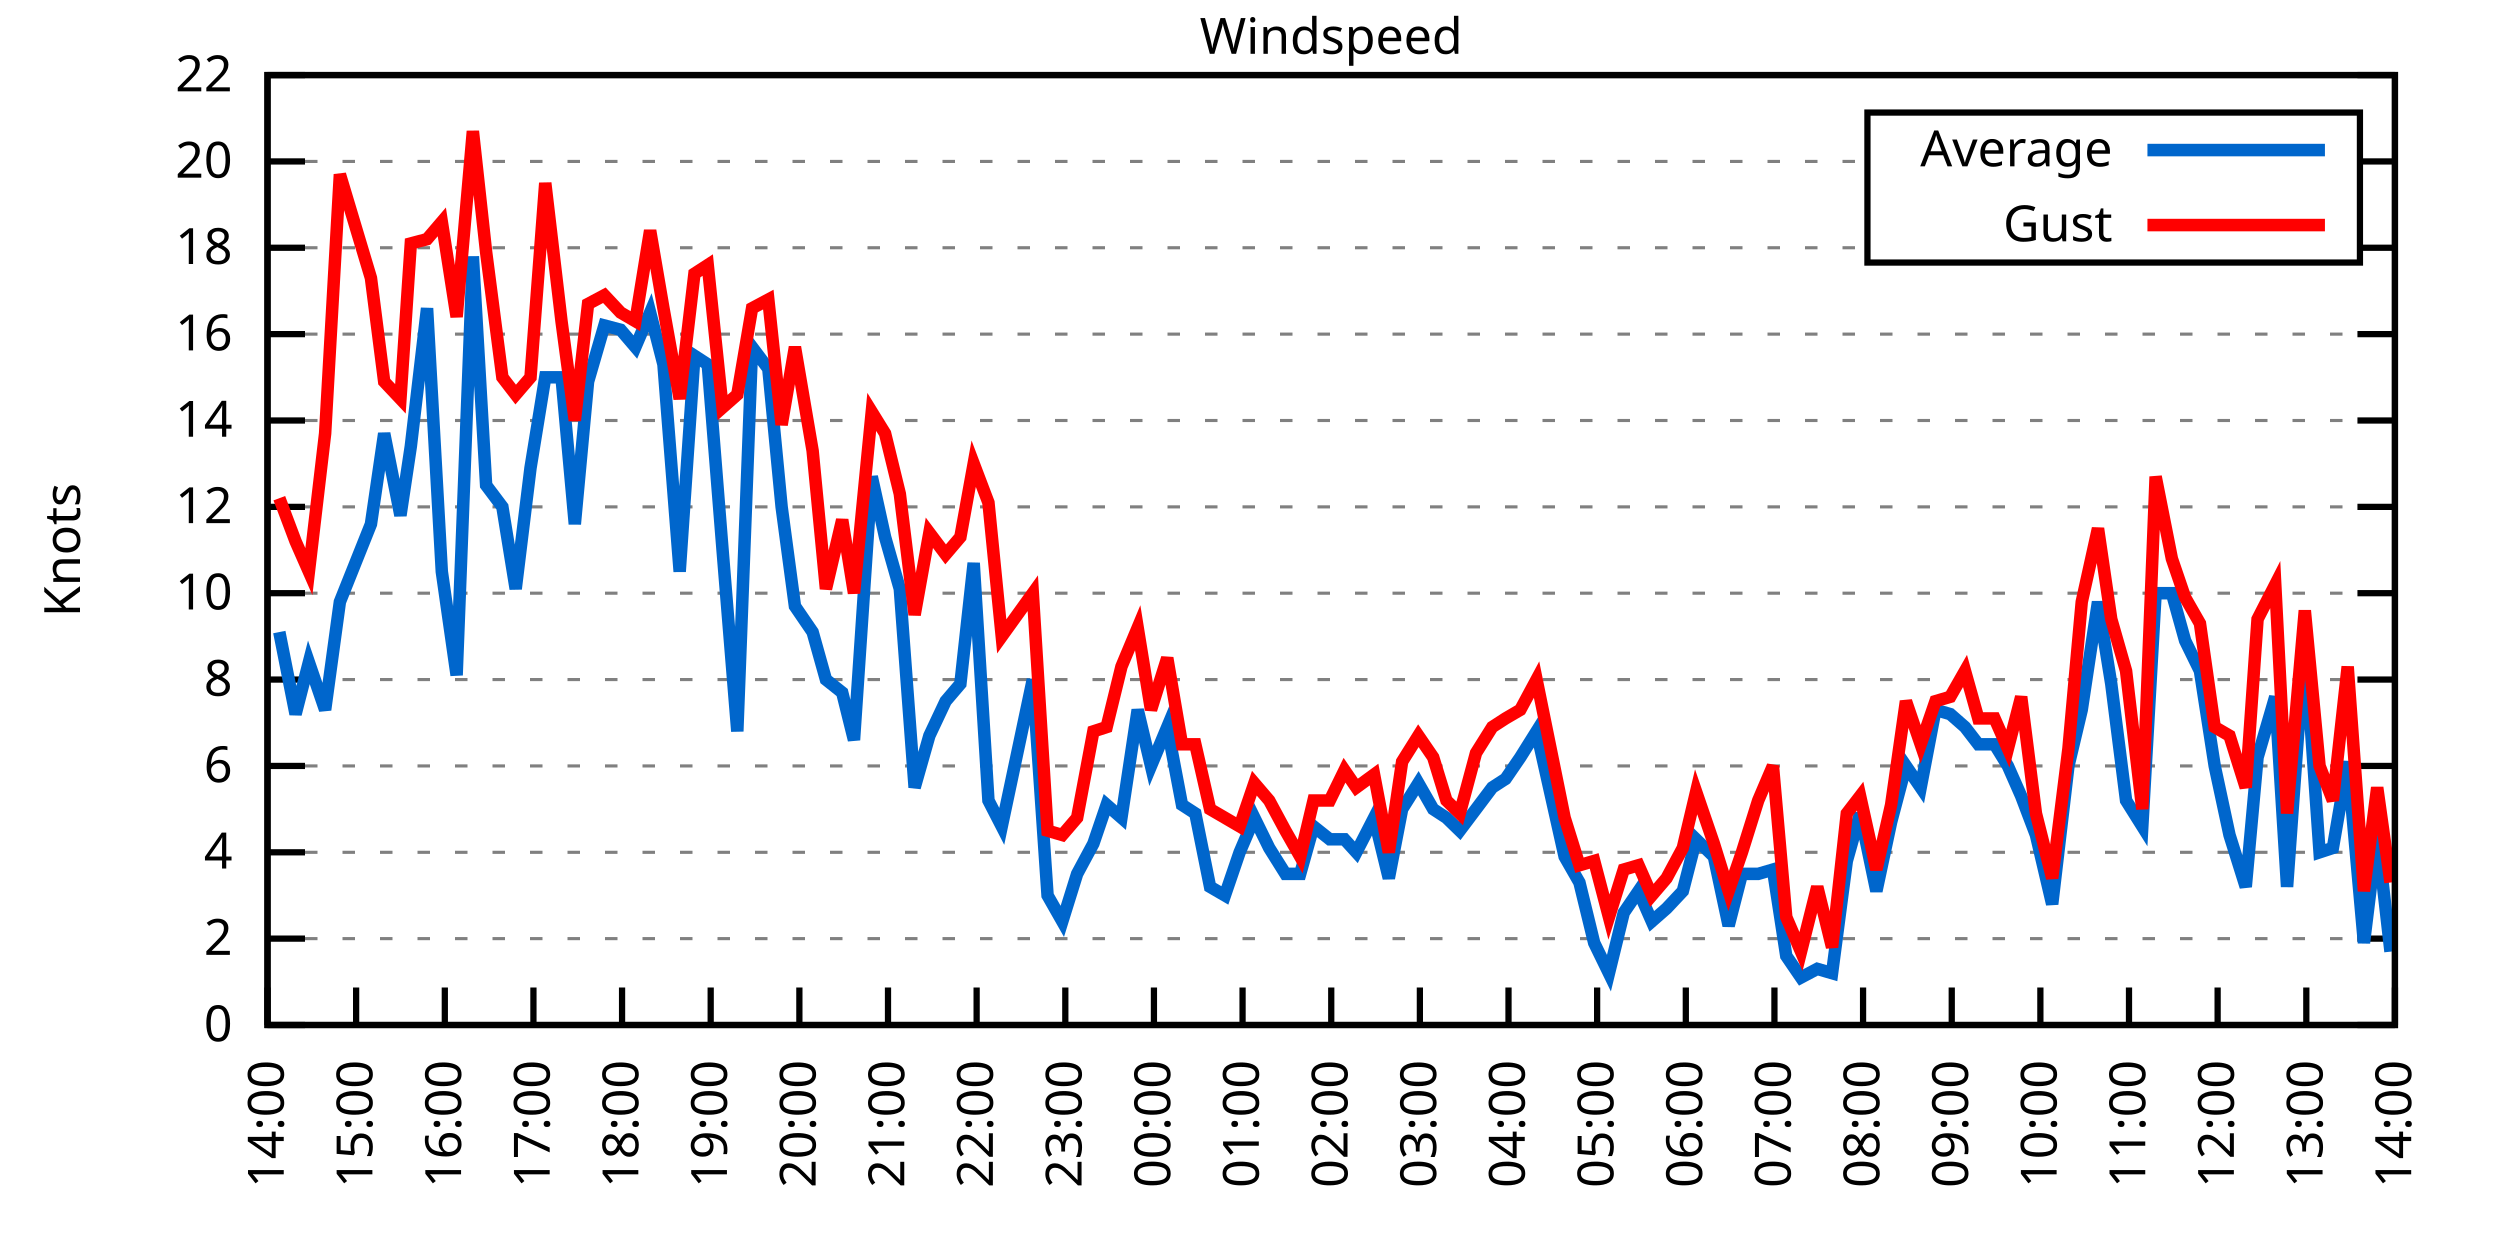
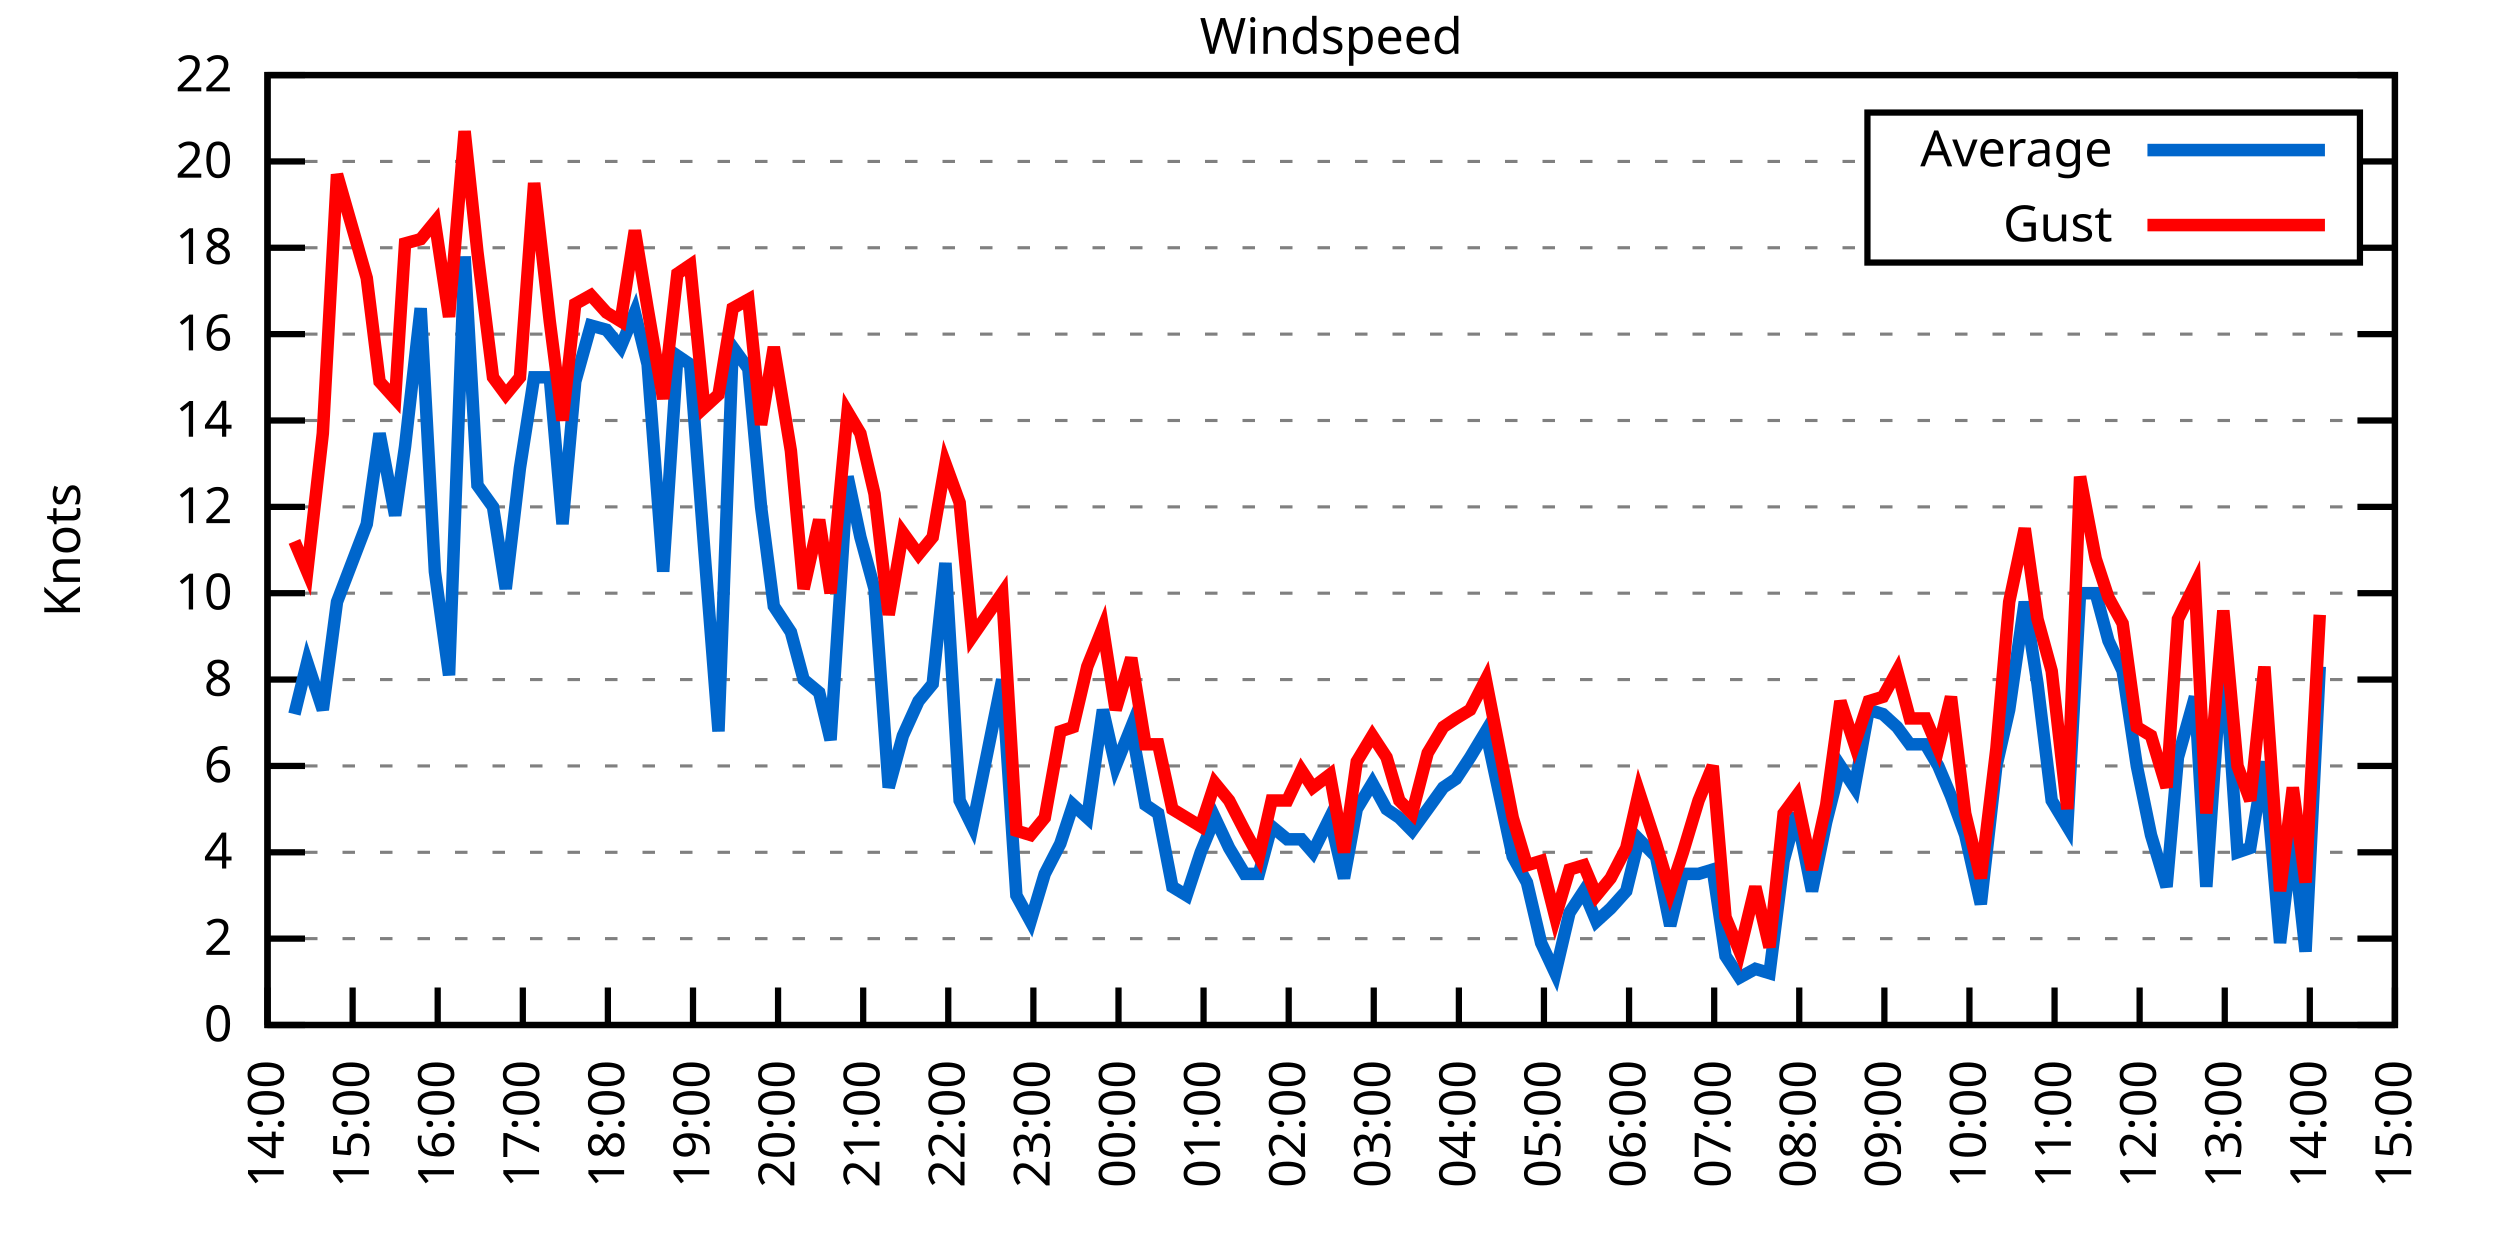
<svg xmlns="http://www.w3.org/2000/svg" xmlns:xlink="http://www.w3.org/1999/xlink" width="400" height="200" viewBox="0 0 400 200">
  <g id="gnuplot_canvas">
    <rect x="0" y="0" width="400" height="200" fill="none" />
    <defs>
      <circle id="gpDot" r="0.5" stroke-width="0.5" stroke="currentColor" />
      <path id="gpPt0" stroke-width="0.333" stroke="currentColor" d="M-1,0 h2 M0,-1 v2" />
      <path id="gpPt1" stroke-width="0.333" stroke="currentColor" d="M-1,-1 L1,1 M1,-1 L-1,1" />
      <path id="gpPt2" stroke-width="0.333" stroke="currentColor" d="M-1,0 L1,0 M0,-1 L0,1 M-1,-1 L1,1 M-1,1 L1,-1" />
      <rect id="gpPt3" stroke-width="0.333" stroke="currentColor" x="-1" y="-1" width="2" height="2" />
      <rect id="gpPt4" stroke-width="0.333" stroke="currentColor" fill="currentColor" x="-1" y="-1" width="2" height="2" />
      <circle id="gpPt5" stroke-width="0.333" stroke="currentColor" cx="0" cy="0" r="1" />
      <use xlink:href="#gpPt5" id="gpPt6" fill="currentColor" stroke="none" />
      <path id="gpPt7" stroke-width="0.333" stroke="currentColor" d="M0,-1.33 L-1.33,0.67 L1.33,0.67 z" />
      <use xlink:href="#gpPt7" id="gpPt8" fill="currentColor" stroke="none" />
      <use xlink:href="#gpPt7" id="gpPt9" stroke="currentColor" transform="rotate(180)" />
      <use xlink:href="#gpPt9" id="gpPt10" fill="currentColor" stroke="none" />
      <use xlink:href="#gpPt3" id="gpPt11" stroke="currentColor" transform="rotate(45)" />
      <use xlink:href="#gpPt11" id="gpPt12" fill="currentColor" stroke="none" />
      <path id="gpPt13" stroke-width="0.333" stroke="currentColor" d="M0,1.330 L1.265,0.411 L0.782,-1.067 L-0.782,-1.076 L-1.265,0.411 z" />
      <use xlink:href="#gpPt13" id="gpPt14" fill="currentColor" stroke="none" />
      <filter id="textbox" filterUnits="objectBoundingBox" x="0" y="0" height="1" width="1">
        <feFlood flood-color="white" flood-opacity="1" result="bgnd" />
        <feComposite in="SourceGraphic" in2="bgnd" operator="atop" />
      </filter>
      <filter id="greybox" filterUnits="objectBoundingBox" x="0" y="0" height="1" width="1">
        <feFlood flood-color="lightgrey" flood-opacity="1" result="grey" />
        <feComposite in="SourceGraphic" in2="grey" operator="atop" />
      </filter>
    </defs>
    <g fill="none" color="white" stroke="currentColor" stroke-width="1.00" stroke-linecap="butt" stroke-linejoin="miter">
</g>
    <g fill="none" color="black" stroke="currentColor" stroke-width="1.00" stroke-linecap="butt" stroke-linejoin="miter">
      <g stroke="none" shape-rendering="crispEdges">
        <polygon fill="rgb(255, 255, 255)" points="42.80,164.00 383.18,164.00 383.18,12.02 42.80,12.02 " />
      </g>
    </g>
    <g fill="none" color="black" stroke="currentColor" stroke-width="1.00" stroke-linecap="butt" stroke-linejoin="miter">
</g>
    <g fill="none" color="black" stroke="black" stroke-width="0.50" stroke-linecap="butt" stroke-linejoin="miter">
</g>
    <g fill="none" color="gray" stroke="currentColor" stroke-width="0.50" stroke-linecap="butt" stroke-linejoin="miter">
      <path stroke="gray" stroke-dasharray="2,4" class="gridline" d="M42.80,164.00 L383.19,164.00  " />
    </g>
    <g fill="none" color="gray" stroke="gray" stroke-width="1.00" stroke-linecap="butt" stroke-linejoin="miter">
</g>
    <g fill="none" color="black" stroke="currentColor" stroke-width="1.00" stroke-linecap="butt" stroke-linejoin="miter">
      <path stroke="black" d="M42.80,164.00 L48.80,164.00 M383.19,164.00 L377.19,164.00  " />
      <g transform="translate(37.20,166.60)" stroke="none" fill="black" font-family="Sans" font-size="8.00" text-anchor="end">
        <text>
          <tspan font-family="Sans"> 0</tspan>
        </text>
      </g>
    </g>
    <g fill="none" color="black" stroke="currentColor" stroke-width="1.00" stroke-linecap="butt" stroke-linejoin="miter">
</g>
    <g fill="none" color="black" stroke="black" stroke-width="0.50" stroke-linecap="butt" stroke-linejoin="miter">
</g>
    <g fill="none" color="gray" stroke="currentColor" stroke-width="0.50" stroke-linecap="butt" stroke-linejoin="miter">
      <path stroke="gray" stroke-dasharray="2,4" class="gridline" d="M42.80,150.18 L383.19,150.18  " />
    </g>
    <g fill="none" color="gray" stroke="gray" stroke-width="1.00" stroke-linecap="butt" stroke-linejoin="miter">
</g>
    <g fill="none" color="black" stroke="currentColor" stroke-width="1.00" stroke-linecap="butt" stroke-linejoin="miter">
      <path stroke="black" d="M42.80,150.18 L48.80,150.18 M383.19,150.18 L377.19,150.18  " />
      <g transform="translate(37.20,152.78)" stroke="none" fill="black" font-family="Sans" font-size="8.00" text-anchor="end">
        <text>
          <tspan font-family="Sans"> 2</tspan>
        </text>
      </g>
    </g>
    <g fill="none" color="black" stroke="currentColor" stroke-width="1.00" stroke-linecap="butt" stroke-linejoin="miter">
</g>
    <g fill="none" color="black" stroke="black" stroke-width="0.50" stroke-linecap="butt" stroke-linejoin="miter">
</g>
    <g fill="none" color="gray" stroke="currentColor" stroke-width="0.50" stroke-linecap="butt" stroke-linejoin="miter">
      <path stroke="gray" stroke-dasharray="2,4" class="gridline" d="M42.80,136.37 L383.19,136.37  " />
    </g>
    <g fill="none" color="gray" stroke="gray" stroke-width="1.00" stroke-linecap="butt" stroke-linejoin="miter">
</g>
    <g fill="none" color="black" stroke="currentColor" stroke-width="1.00" stroke-linecap="butt" stroke-linejoin="miter">
      <path stroke="black" d="M42.80,136.37 L48.80,136.37 M383.19,136.37 L377.19,136.37  " />
      <g transform="translate(37.20,138.97)" stroke="none" fill="black" font-family="Sans" font-size="8.00" text-anchor="end">
        <text>
          <tspan font-family="Sans"> 4</tspan>
        </text>
      </g>
    </g>
    <g fill="none" color="black" stroke="currentColor" stroke-width="1.00" stroke-linecap="butt" stroke-linejoin="miter">
</g>
    <g fill="none" color="black" stroke="black" stroke-width="0.50" stroke-linecap="butt" stroke-linejoin="miter">
</g>
    <g fill="none" color="gray" stroke="currentColor" stroke-width="0.50" stroke-linecap="butt" stroke-linejoin="miter">
      <path stroke="gray" stroke-dasharray="2,4" class="gridline" d="M42.80,122.55 L383.19,122.55  " />
    </g>
    <g fill="none" color="gray" stroke="gray" stroke-width="1.00" stroke-linecap="butt" stroke-linejoin="miter">
</g>
    <g fill="none" color="black" stroke="currentColor" stroke-width="1.00" stroke-linecap="butt" stroke-linejoin="miter">
      <path stroke="black" d="M42.80,122.55 L48.80,122.55 M383.19,122.55 L377.19,122.55  " />
      <g transform="translate(37.20,125.15)" stroke="none" fill="black" font-family="Sans" font-size="8.00" text-anchor="end">
        <text>
          <tspan font-family="Sans"> 6</tspan>
        </text>
      </g>
    </g>
    <g fill="none" color="black" stroke="currentColor" stroke-width="1.00" stroke-linecap="butt" stroke-linejoin="miter">
</g>
    <g fill="none" color="black" stroke="black" stroke-width="0.50" stroke-linecap="butt" stroke-linejoin="miter">
</g>
    <g fill="none" color="gray" stroke="currentColor" stroke-width="0.50" stroke-linecap="butt" stroke-linejoin="miter">
      <path stroke="gray" stroke-dasharray="2,4" class="gridline" d="M42.80,108.73 L383.19,108.73  " />
    </g>
    <g fill="none" color="gray" stroke="gray" stroke-width="1.00" stroke-linecap="butt" stroke-linejoin="miter">
</g>
    <g fill="none" color="black" stroke="currentColor" stroke-width="1.00" stroke-linecap="butt" stroke-linejoin="miter">
      <path stroke="black" d="M42.80,108.73 L48.80,108.73 M383.19,108.73 L377.19,108.73  " />
      <g transform="translate(37.20,111.33)" stroke="none" fill="black" font-family="Sans" font-size="8.00" text-anchor="end">
        <text>
          <tspan font-family="Sans"> 8</tspan>
        </text>
      </g>
    </g>
    <g fill="none" color="black" stroke="currentColor" stroke-width="1.00" stroke-linecap="butt" stroke-linejoin="miter">
</g>
    <g fill="none" color="black" stroke="black" stroke-width="0.50" stroke-linecap="butt" stroke-linejoin="miter">
</g>
    <g fill="none" color="gray" stroke="currentColor" stroke-width="0.50" stroke-linecap="butt" stroke-linejoin="miter">
      <path stroke="gray" stroke-dasharray="2,4" class="gridline" d="M42.80,94.91 L383.19,94.91  " />
    </g>
    <g fill="none" color="gray" stroke="gray" stroke-width="1.00" stroke-linecap="butt" stroke-linejoin="miter">
</g>
    <g fill="none" color="black" stroke="currentColor" stroke-width="1.00" stroke-linecap="butt" stroke-linejoin="miter">
      <path stroke="black" d="M42.80,94.91 L48.80,94.91 M383.19,94.91 L377.19,94.91  " />
      <g transform="translate(37.20,97.51)" stroke="none" fill="black" font-family="Sans" font-size="8.00" text-anchor="end">
        <text>
          <tspan font-family="Sans"> 10</tspan>
        </text>
      </g>
    </g>
    <g fill="none" color="black" stroke="currentColor" stroke-width="1.00" stroke-linecap="butt" stroke-linejoin="miter">
</g>
    <g fill="none" color="black" stroke="black" stroke-width="0.50" stroke-linecap="butt" stroke-linejoin="miter">
</g>
    <g fill="none" color="gray" stroke="currentColor" stroke-width="0.50" stroke-linecap="butt" stroke-linejoin="miter">
      <path stroke="gray" stroke-dasharray="2,4" class="gridline" d="M42.80,81.10 L383.19,81.10  " />
    </g>
    <g fill="none" color="gray" stroke="gray" stroke-width="1.00" stroke-linecap="butt" stroke-linejoin="miter">
</g>
    <g fill="none" color="black" stroke="currentColor" stroke-width="1.00" stroke-linecap="butt" stroke-linejoin="miter">
      <path stroke="black" d="M42.80,81.10 L48.80,81.10 M383.19,81.10 L377.19,81.10  " />
      <g transform="translate(37.20,83.70)" stroke="none" fill="black" font-family="Sans" font-size="8.00" text-anchor="end">
        <text>
          <tspan font-family="Sans"> 12</tspan>
        </text>
      </g>
    </g>
    <g fill="none" color="black" stroke="currentColor" stroke-width="1.00" stroke-linecap="butt" stroke-linejoin="miter">
</g>
    <g fill="none" color="black" stroke="black" stroke-width="0.50" stroke-linecap="butt" stroke-linejoin="miter">
</g>
    <g fill="none" color="gray" stroke="currentColor" stroke-width="0.50" stroke-linecap="butt" stroke-linejoin="miter">
      <path stroke="gray" stroke-dasharray="2,4" class="gridline" d="M42.80,67.28 L383.19,67.28  " />
    </g>
    <g fill="none" color="gray" stroke="gray" stroke-width="1.00" stroke-linecap="butt" stroke-linejoin="miter">
</g>
    <g fill="none" color="black" stroke="currentColor" stroke-width="1.00" stroke-linecap="butt" stroke-linejoin="miter">
      <path stroke="black" d="M42.80,67.28 L48.80,67.28 M383.19,67.28 L377.19,67.28  " />
      <g transform="translate(37.20,69.88)" stroke="none" fill="black" font-family="Sans" font-size="8.00" text-anchor="end">
        <text>
          <tspan font-family="Sans"> 14</tspan>
        </text>
      </g>
    </g>
    <g fill="none" color="black" stroke="currentColor" stroke-width="1.00" stroke-linecap="butt" stroke-linejoin="miter">
</g>
    <g fill="none" color="black" stroke="black" stroke-width="0.50" stroke-linecap="butt" stroke-linejoin="miter">
</g>
    <g fill="none" color="gray" stroke="currentColor" stroke-width="0.50" stroke-linecap="butt" stroke-linejoin="miter">
      <path stroke="gray" stroke-dasharray="2,4" class="gridline" d="M42.80,53.46 L383.19,53.46  " />
    </g>
    <g fill="none" color="gray" stroke="gray" stroke-width="1.00" stroke-linecap="butt" stroke-linejoin="miter">
</g>
    <g fill="none" color="black" stroke="currentColor" stroke-width="1.00" stroke-linecap="butt" stroke-linejoin="miter">
      <path stroke="black" d="M42.80,53.46 L48.80,53.46 M383.19,53.46 L377.19,53.46  " />
      <g transform="translate(37.20,56.06)" stroke="none" fill="black" font-family="Sans" font-size="8.00" text-anchor="end">
        <text>
          <tspan font-family="Sans"> 16</tspan>
        </text>
      </g>
    </g>
    <g fill="none" color="black" stroke="currentColor" stroke-width="1.00" stroke-linecap="butt" stroke-linejoin="miter">
</g>
    <g fill="none" color="black" stroke="black" stroke-width="0.50" stroke-linecap="butt" stroke-linejoin="miter">
</g>
    <g fill="none" color="gray" stroke="currentColor" stroke-width="0.50" stroke-linecap="butt" stroke-linejoin="miter">
      <path stroke="gray" stroke-dasharray="2,4" class="gridline" d="M42.80,39.64 L298.79,39.64 M377.59,39.64 L383.19,39.64  " />
    </g>
    <g fill="none" color="gray" stroke="gray" stroke-width="1.00" stroke-linecap="butt" stroke-linejoin="miter">
</g>
    <g fill="none" color="black" stroke="currentColor" stroke-width="1.00" stroke-linecap="butt" stroke-linejoin="miter">
      <path stroke="black" d="M42.80,39.64 L48.80,39.64 M383.19,39.64 L377.19,39.64  " />
      <g transform="translate(37.20,42.24)" stroke="none" fill="black" font-family="Sans" font-size="8.00" text-anchor="end">
        <text>
          <tspan font-family="Sans"> 18</tspan>
        </text>
      </g>
    </g>
    <g fill="none" color="black" stroke="currentColor" stroke-width="1.00" stroke-linecap="butt" stroke-linejoin="miter">
</g>
    <g fill="none" color="black" stroke="black" stroke-width="0.50" stroke-linecap="butt" stroke-linejoin="miter">
</g>
    <g fill="none" color="gray" stroke="currentColor" stroke-width="0.50" stroke-linecap="butt" stroke-linejoin="miter">
      <path stroke="gray" stroke-dasharray="2,4" class="gridline" d="M42.80,25.83 L298.79,25.83 M377.59,25.83 L383.19,25.83  " />
    </g>
    <g fill="none" color="gray" stroke="gray" stroke-width="1.00" stroke-linecap="butt" stroke-linejoin="miter">
</g>
    <g fill="none" color="black" stroke="currentColor" stroke-width="1.00" stroke-linecap="butt" stroke-linejoin="miter">
      <path stroke="black" d="M42.80,25.83 L48.80,25.83 M383.19,25.83 L377.19,25.83  " />
      <g transform="translate(37.20,28.43)" stroke="none" fill="black" font-family="Sans" font-size="8.00" text-anchor="end">
        <text>
          <tspan font-family="Sans"> 20</tspan>
        </text>
      </g>
    </g>
    <g fill="none" color="black" stroke="currentColor" stroke-width="1.00" stroke-linecap="butt" stroke-linejoin="miter">
</g>
    <g fill="none" color="black" stroke="black" stroke-width="0.50" stroke-linecap="butt" stroke-linejoin="miter">
</g>
    <g fill="none" color="gray" stroke="currentColor" stroke-width="0.50" stroke-linecap="butt" stroke-linejoin="miter">
      <path stroke="gray" stroke-dasharray="2,4" class="gridline" d="M42.80,12.01 L383.19,12.01  " />
    </g>
    <g fill="none" color="gray" stroke="gray" stroke-width="1.00" stroke-linecap="butt" stroke-linejoin="miter">
</g>
    <g fill="none" color="black" stroke="currentColor" stroke-width="1.00" stroke-linecap="butt" stroke-linejoin="miter">
      <path stroke="black" d="M42.80,12.01 L48.80,12.01 M383.19,12.01 L377.19,12.01  " />
      <g transform="translate(37.20,14.61)" stroke="none" fill="black" font-family="Sans" font-size="8.00" text-anchor="end">
        <text>
          <tspan font-family="Sans"> 22</tspan>
        </text>
      </g>
    </g>
    <g fill="none" color="black" stroke="currentColor" stroke-width="1.00" stroke-linecap="butt" stroke-linejoin="miter">
      <path stroke="black" d="M42.80,164.00 L42.80,158.00  " />
      <g transform="translate(45.40,169.60) rotate(270.00)" stroke="none" fill="black" font-family="Sans" font-size="8.00" text-anchor="end">
        <text>
          <tspan font-family="Sans">14:00</tspan>
        </text>
      </g>
    </g>
    <g fill="none" color="black" stroke="currentColor" stroke-width="1.00" stroke-linecap="butt" stroke-linejoin="miter">
-       <path stroke="black" d="M56.98,164.00 L56.98,158.00  " />
-       <g transform="translate(59.58,169.60) rotate(270.00)" stroke="none" fill="black" font-family="Sans" font-size="8.00" text-anchor="end">
+       <path stroke="black" d="M56.42,164.00 L56.42,158.00  " />
+       <g transform="translate(59.02,169.60) rotate(270.00)" stroke="none" fill="black" font-family="Sans" font-size="8.00" text-anchor="end">
        <text>
          <tspan font-family="Sans">15:00</tspan>
        </text>
      </g>
    </g>
    <g fill="none" color="black" stroke="currentColor" stroke-width="1.00" stroke-linecap="butt" stroke-linejoin="miter">
-       <path stroke="black" d="M71.17,164.00 L71.17,158.00  " />
-       <g transform="translate(73.77,169.60) rotate(270.00)" stroke="none" fill="black" font-family="Sans" font-size="8.00" text-anchor="end">
+       <path stroke="black" d="M70.03,164.00 L70.03,158.00  " />
+       <g transform="translate(72.63,169.60) rotate(270.00)" stroke="none" fill="black" font-family="Sans" font-size="8.00" text-anchor="end">
        <text>
          <tspan font-family="Sans">16:00</tspan>
        </text>
      </g>
    </g>
    <g fill="none" color="black" stroke="currentColor" stroke-width="1.00" stroke-linecap="butt" stroke-linejoin="miter">
-       <path stroke="black" d="M85.35,164.00 L85.35,158.00  " />
-       <g transform="translate(87.95,169.60) rotate(270.00)" stroke="none" fill="black" font-family="Sans" font-size="8.00" text-anchor="end">
+       <path stroke="black" d="M83.65,164.00 L83.65,158.00  " />
+       <g transform="translate(86.25,169.60) rotate(270.00)" stroke="none" fill="black" font-family="Sans" font-size="8.00" text-anchor="end">
        <text>
          <tspan font-family="Sans">17:00</tspan>
        </text>
      </g>
    </g>
    <g fill="none" color="black" stroke="currentColor" stroke-width="1.00" stroke-linecap="butt" stroke-linejoin="miter">
-       <path stroke="black" d="M99.53,164.00 L99.53,158.00  " />
-       <g transform="translate(102.13,169.60) rotate(270.00)" stroke="none" fill="black" font-family="Sans" font-size="8.00" text-anchor="end">
+       <path stroke="black" d="M97.26,164.00 L97.26,158.00  " />
+       <g transform="translate(99.86,169.60) rotate(270.00)" stroke="none" fill="black" font-family="Sans" font-size="8.00" text-anchor="end">
        <text>
          <tspan font-family="Sans">18:00</tspan>
        </text>
      </g>
    </g>
    <g fill="none" color="black" stroke="currentColor" stroke-width="1.00" stroke-linecap="butt" stroke-linejoin="miter">
-       <path stroke="black" d="M113.71,164.00 L113.71,158.00  " />
-       <g transform="translate(116.31,169.60) rotate(270.00)" stroke="none" fill="black" font-family="Sans" font-size="8.00" text-anchor="end">
+       <path stroke="black" d="M110.88,164.00 L110.88,158.00  " />
+       <g transform="translate(113.48,169.60) rotate(270.00)" stroke="none" fill="black" font-family="Sans" font-size="8.00" text-anchor="end">
        <text>
          <tspan font-family="Sans">19:00</tspan>
        </text>
      </g>
    </g>
    <g fill="none" color="black" stroke="currentColor" stroke-width="1.00" stroke-linecap="butt" stroke-linejoin="miter">
-       <path stroke="black" d="M127.90,164.00 L127.90,158.00  " />
-       <g transform="translate(130.50,169.60) rotate(270.00)" stroke="none" fill="black" font-family="Sans" font-size="8.00" text-anchor="end">
+       <path stroke="black" d="M124.49,164.00 L124.49,158.00  " />
+       <g transform="translate(127.09,169.60) rotate(270.00)" stroke="none" fill="black" font-family="Sans" font-size="8.00" text-anchor="end">
        <text>
          <tspan font-family="Sans">20:00</tspan>
        </text>
      </g>
    </g>
    <g fill="none" color="black" stroke="currentColor" stroke-width="1.00" stroke-linecap="butt" stroke-linejoin="miter">
-       <path stroke="black" d="M142.08,164.00 L142.08,158.00  " />
-       <g transform="translate(144.68,169.60) rotate(270.00)" stroke="none" fill="black" font-family="Sans" font-size="8.00" text-anchor="end">
+       <path stroke="black" d="M138.11,164.00 L138.11,158.00  " />
+       <g transform="translate(140.71,169.60) rotate(270.00)" stroke="none" fill="black" font-family="Sans" font-size="8.00" text-anchor="end">
        <text>
          <tspan font-family="Sans">21:00</tspan>
        </text>
      </g>
    </g>
    <g fill="none" color="black" stroke="currentColor" stroke-width="1.00" stroke-linecap="butt" stroke-linejoin="miter">
-       <path stroke="black" d="M156.26,164.00 L156.26,158.00  " />
-       <g transform="translate(158.86,169.60) rotate(270.00)" stroke="none" fill="black" font-family="Sans" font-size="8.00" text-anchor="end">
+       <path stroke="black" d="M151.72,164.00 L151.72,158.00  " />
+       <g transform="translate(154.32,169.60) rotate(270.00)" stroke="none" fill="black" font-family="Sans" font-size="8.00" text-anchor="end">
        <text>
          <tspan font-family="Sans">22:00</tspan>
        </text>
      </g>
    </g>
    <g fill="none" color="black" stroke="currentColor" stroke-width="1.00" stroke-linecap="butt" stroke-linejoin="miter">
-       <path stroke="black" d="M170.45,164.00 L170.45,158.00  " />
-       <g transform="translate(173.05,169.60) rotate(270.00)" stroke="none" fill="black" font-family="Sans" font-size="8.00" text-anchor="end">
+       <path stroke="black" d="M165.34,164.00 L165.34,158.00  " />
+       <g transform="translate(167.94,169.60) rotate(270.00)" stroke="none" fill="black" font-family="Sans" font-size="8.00" text-anchor="end">
        <text>
          <tspan font-family="Sans">23:00</tspan>
        </text>
      </g>
    </g>
    <g fill="none" color="black" stroke="currentColor" stroke-width="1.00" stroke-linecap="butt" stroke-linejoin="miter">
-       <path stroke="black" d="M184.63,164.00 L184.63,158.00  " />
-       <g transform="translate(187.23,169.60) rotate(270.00)" stroke="none" fill="black" font-family="Sans" font-size="8.00" text-anchor="end">
+       <path stroke="black" d="M178.96,164.00 L178.96,158.00  " />
+       <g transform="translate(181.56,169.60) rotate(270.00)" stroke="none" fill="black" font-family="Sans" font-size="8.00" text-anchor="end">
        <text>
          <tspan font-family="Sans">00:00</tspan>
        </text>
      </g>
    </g>
    <g fill="none" color="black" stroke="currentColor" stroke-width="1.00" stroke-linecap="butt" stroke-linejoin="miter">
-       <path stroke="black" d="M198.81,164.00 L198.81,158.00  " />
-       <g transform="translate(201.41,169.60) rotate(270.00)" stroke="none" fill="black" font-family="Sans" font-size="8.00" text-anchor="end">
+       <path stroke="black" d="M192.57,164.00 L192.57,158.00  " />
+       <g transform="translate(195.17,169.60) rotate(270.00)" stroke="none" fill="black" font-family="Sans" font-size="8.00" text-anchor="end">
        <text>
          <tspan font-family="Sans">01:00</tspan>
        </text>
      </g>
    </g>
    <g fill="none" color="black" stroke="currentColor" stroke-width="1.00" stroke-linecap="butt" stroke-linejoin="miter">
-       <path stroke="black" d="M213.00,164.00 L213.00,158.00  " />
-       <g transform="translate(215.60,169.60) rotate(270.00)" stroke="none" fill="black" font-family="Sans" font-size="8.00" text-anchor="end">
+       <path stroke="black" d="M206.19,164.00 L206.19,158.00  " />
+       <g transform="translate(208.79,169.60) rotate(270.00)" stroke="none" fill="black" font-family="Sans" font-size="8.00" text-anchor="end">
        <text>
          <tspan font-family="Sans">02:00</tspan>
        </text>
      </g>
    </g>
    <g fill="none" color="black" stroke="currentColor" stroke-width="1.00" stroke-linecap="butt" stroke-linejoin="miter">
-       <path stroke="black" d="M227.18,164.00 L227.18,158.00  " />
-       <g transform="translate(229.78,169.60) rotate(270.00)" stroke="none" fill="black" font-family="Sans" font-size="8.00" text-anchor="end">
+       <path stroke="black" d="M219.80,164.00 L219.80,158.00  " />
+       <g transform="translate(222.40,169.60) rotate(270.00)" stroke="none" fill="black" font-family="Sans" font-size="8.00" text-anchor="end">
        <text>
          <tspan font-family="Sans">03:00</tspan>
        </text>
      </g>
    </g>
    <g fill="none" color="black" stroke="currentColor" stroke-width="1.00" stroke-linecap="butt" stroke-linejoin="miter">
-       <path stroke="black" d="M241.36,164.00 L241.36,158.00  " />
-       <g transform="translate(243.96,169.60) rotate(270.00)" stroke="none" fill="black" font-family="Sans" font-size="8.00" text-anchor="end">
+       <path stroke="black" d="M233.42,164.00 L233.42,158.00  " />
+       <g transform="translate(236.02,169.60) rotate(270.00)" stroke="none" fill="black" font-family="Sans" font-size="8.00" text-anchor="end">
        <text>
          <tspan font-family="Sans">04:00</tspan>
        </text>
      </g>
    </g>
    <g fill="none" color="black" stroke="currentColor" stroke-width="1.00" stroke-linecap="butt" stroke-linejoin="miter">
-       <path stroke="black" d="M255.54,164.00 L255.54,158.00  " />
-       <g transform="translate(258.14,169.60) rotate(270.00)" stroke="none" fill="black" font-family="Sans" font-size="8.00" text-anchor="end">
+       <path stroke="black" d="M247.03,164.00 L247.03,158.00  " />
+       <g transform="translate(249.63,169.60) rotate(270.00)" stroke="none" fill="black" font-family="Sans" font-size="8.00" text-anchor="end">
        <text>
          <tspan font-family="Sans">05:00</tspan>
        </text>
      </g>
    </g>
    <g fill="none" color="black" stroke="currentColor" stroke-width="1.00" stroke-linecap="butt" stroke-linejoin="miter">
-       <path stroke="black" d="M269.73,164.00 L269.73,158.00  " />
-       <g transform="translate(272.33,169.60) rotate(270.00)" stroke="none" fill="black" font-family="Sans" font-size="8.00" text-anchor="end">
+       <path stroke="black" d="M260.65,164.00 L260.65,158.00  " />
+       <g transform="translate(263.25,169.60) rotate(270.00)" stroke="none" fill="black" font-family="Sans" font-size="8.00" text-anchor="end">
        <text>
          <tspan font-family="Sans">06:00</tspan>
        </text>
      </g>
    </g>
    <g fill="none" color="black" stroke="currentColor" stroke-width="1.00" stroke-linecap="butt" stroke-linejoin="miter">
-       <path stroke="black" d="M283.91,164.00 L283.91,158.00  " />
-       <g transform="translate(286.51,169.60) rotate(270.00)" stroke="none" fill="black" font-family="Sans" font-size="8.00" text-anchor="end">
+       <path stroke="black" d="M274.27,164.00 L274.27,158.00  " />
+       <g transform="translate(276.87,169.60) rotate(270.00)" stroke="none" fill="black" font-family="Sans" font-size="8.00" text-anchor="end">
        <text>
          <tspan font-family="Sans">07:00</tspan>
        </text>
      </g>
    </g>
    <g fill="none" color="black" stroke="currentColor" stroke-width="1.00" stroke-linecap="butt" stroke-linejoin="miter">
-       <path stroke="black" d="M298.09,164.00 L298.09,158.00  " />
-       <g transform="translate(300.69,169.60) rotate(270.00)" stroke="none" fill="black" font-family="Sans" font-size="8.00" text-anchor="end">
+       <path stroke="black" d="M287.88,164.00 L287.88,158.00  " />
+       <g transform="translate(290.48,169.60) rotate(270.00)" stroke="none" fill="black" font-family="Sans" font-size="8.00" text-anchor="end">
        <text>
          <tspan font-family="Sans">08:00</tspan>
        </text>
      </g>
    </g>
    <g fill="none" color="black" stroke="currentColor" stroke-width="1.00" stroke-linecap="butt" stroke-linejoin="miter">
-       <path stroke="black" d="M312.28,164.00 L312.28,158.00  " />
-       <g transform="translate(314.88,169.60) rotate(270.00)" stroke="none" fill="black" font-family="Sans" font-size="8.00" text-anchor="end">
+       <path stroke="black" d="M301.50,164.00 L301.50,158.00  " />
+       <g transform="translate(304.10,169.60) rotate(270.00)" stroke="none" fill="black" font-family="Sans" font-size="8.00" text-anchor="end">
        <text>
          <tspan font-family="Sans">09:00</tspan>
        </text>
      </g>
    </g>
    <g fill="none" color="black" stroke="currentColor" stroke-width="1.00" stroke-linecap="butt" stroke-linejoin="miter">
-       <path stroke="black" d="M326.46,164.00 L326.46,158.00  " />
-       <g transform="translate(329.06,169.60) rotate(270.00)" stroke="none" fill="black" font-family="Sans" font-size="8.00" text-anchor="end">
+       <path stroke="black" d="M315.11,164.00 L315.11,158.00  " />
+       <g transform="translate(317.71,169.60) rotate(270.00)" stroke="none" fill="black" font-family="Sans" font-size="8.00" text-anchor="end">
        <text>
          <tspan font-family="Sans">10:00</tspan>
        </text>
      </g>
    </g>
    <g fill="none" color="black" stroke="currentColor" stroke-width="1.00" stroke-linecap="butt" stroke-linejoin="miter">
-       <path stroke="black" d="M340.64,164.00 L340.64,158.00  " />
-       <g transform="translate(343.24,169.60) rotate(270.00)" stroke="none" fill="black" font-family="Sans" font-size="8.00" text-anchor="end">
+       <path stroke="black" d="M328.73,164.00 L328.73,158.00  " />
+       <g transform="translate(331.33,169.60) rotate(270.00)" stroke="none" fill="black" font-family="Sans" font-size="8.00" text-anchor="end">
        <text>
          <tspan font-family="Sans">11:00</tspan>
        </text>
      </g>
    </g>
    <g fill="none" color="black" stroke="currentColor" stroke-width="1.00" stroke-linecap="butt" stroke-linejoin="miter">
-       <path stroke="black" d="M354.82,164.00 L354.82,158.00  " />
-       <g transform="translate(357.42,169.60) rotate(270.00)" stroke="none" fill="black" font-family="Sans" font-size="8.00" text-anchor="end">
+       <path stroke="black" d="M342.34,164.00 L342.34,158.00  " />
+       <g transform="translate(344.94,169.60) rotate(270.00)" stroke="none" fill="black" font-family="Sans" font-size="8.00" text-anchor="end">
        <text>
          <tspan font-family="Sans">12:00</tspan>
        </text>
      </g>
    </g>
    <g fill="none" color="black" stroke="currentColor" stroke-width="1.00" stroke-linecap="butt" stroke-linejoin="miter">
-       <path stroke="black" d="M369.01,164.00 L369.01,158.00  " />
-       <g transform="translate(371.61,169.60) rotate(270.00)" stroke="none" fill="black" font-family="Sans" font-size="8.00" text-anchor="end">
+       <path stroke="black" d="M355.96,164.00 L355.96,158.00  " />
+       <g transform="translate(358.56,169.60) rotate(270.00)" stroke="none" fill="black" font-family="Sans" font-size="8.00" text-anchor="end">
        <text>
          <tspan font-family="Sans">13:00</tspan>
+         </text>
+       </g>
+     </g>
+     <g fill="none" color="black" stroke="currentColor" stroke-width="1.00" stroke-linecap="butt" stroke-linejoin="miter">
+       <path stroke="black" d="M369.57,164.00 L369.57,158.00  " />
+       <g transform="translate(372.17,169.60) rotate(270.00)" stroke="none" fill="black" font-family="Sans" font-size="8.00" text-anchor="end">
+         <text>
+           <tspan font-family="Sans">14:00</tspan>
        </text>
      </g>
    </g>
    <g fill="none" color="black" stroke="currentColor" stroke-width="1.00" stroke-linecap="butt" stroke-linejoin="miter">
      <path stroke="black" d="M383.19,164.00 L383.19,158.00  " />
      <g transform="translate(385.79,169.60) rotate(270.00)" stroke="none" fill="black" font-family="Sans" font-size="8.00" text-anchor="end">
        <text>
-           <tspan font-family="Sans">14:00</tspan>
+           <tspan font-family="Sans">15:00</tspan>
        </text>
      </g>
    </g>
    <g fill="none" color="black" stroke="currentColor" stroke-width="1.00" stroke-linecap="butt" stroke-linejoin="miter">
</g>
    <g fill="none" color="black" stroke="currentColor" stroke-width="1.00" stroke-linecap="butt" stroke-linejoin="miter">
      <path stroke="black" d="M42.80,12.01 L42.80,164.00 L383.19,164.00 L383.19,12.01 L42.80,12.01 Z  " />
    </g>
    <g fill="none" color="black" stroke="currentColor" stroke-width="1.00" stroke-linecap="butt" stroke-linejoin="miter">
</g>
    <g fill="none" color="black" stroke="currentColor" stroke-width="1.00" stroke-linecap="butt" stroke-linejoin="miter">
      <path stroke="black" d="M298.79,42.01 L298.79,18.01 L377.59,18.01 L377.59,42.01 L298.79,42.01 Z  " />
    </g>
    <g id="Windspeed_plot_1">
      <g fill="none" color="white" stroke="black" stroke-width="2.00" stroke-linecap="butt" stroke-linejoin="miter">
</g>
      <g fill="none" color="black" stroke="currentColor" stroke-width="2.00" stroke-linecap="butt" stroke-linejoin="miter">
        <g transform="translate(337.99,26.61)" stroke="none" fill="black" font-family="Sans" font-size="8.00" text-anchor="end">
          <text>
            <tspan font-family="Sans">Average</tspan>
          </text>
        </g>
      </g>
      <g fill="none" color="black" stroke="currentColor" stroke-width="2.00" stroke-linecap="butt" stroke-linejoin="miter">
-         <path stroke="rgb(  0, 102, 204)" d="M343.59,24.01 L371.99,24.01 M44.69,101.13 L47.29,114.26 L49.42,105.97 L52.02,113.57 L54.38,96.30 L59.35,83.86   L61.47,69.35 L64.07,82.48 L65.73,71.42 L68.33,49.32 L70.69,91.46 L73.06,108.04 L75.66,41.03 L77.78,77.64   L80.38,81.10 L82.51,94.22 L84.88,74.88 L87.24,60.37 L89.84,60.37 L91.97,83.86 L94.09,61.06 L96.70,52.08   L99.30,52.77 L101.66,55.53 L104.02,50.01 L106.15,58.30 L108.75,91.46 L111.11,56.92 L113.24,58.30 L115.61,88.00   L117.97,117.02 L120.33,55.53 L122.93,58.99 L125.06,81.10 L127.19,96.99 L130.02,101.13 L132.15,108.73 L134.75,110.80   L136.64,118.40 L139.48,76.26 L141.61,85.93 L143.97,94.22 L146.34,126.00 L148.70,117.71 L151.30,112.19 L153.66,109.42   L155.79,90.08 L158.15,128.08 L160.28,132.22 L165.25,108.73 L167.61,143.27 L169.97,147.42 L172.34,139.82 L174.94,134.98   L177.06,128.77 L179.43,130.84 L182.03,113.57 L184.16,122.55 L186.76,116.33 L189.12,128.77 L191.25,130.15 L193.61,141.89   L195.98,143.27 L198.34,136.37 L200.70,130.84 L203.07,135.67 L205.67,139.82 L208.03,139.82 L210.16,132.22 L212.76,134.29   L215.12,134.29 L217.01,136.37 L219.85,130.84 L222.21,140.51 L224.34,129.46 L226.94,125.31 L229.31,129.46 L231.43,130.84   L233.56,132.91 L236.16,129.46 L238.76,126.00 L240.89,124.62 L243.25,121.17 L245.85,117.02 L250.34,137.06 L252.71,141.20   L255.07,150.87 L257.43,155.71 L259.80,146.04 L262.16,142.58 L264.29,147.42 L266.65,145.35 L269.25,142.58 L271.38,134.29   L274.22,137.06 L276.58,148.11 L278.71,139.82 L281.31,139.82 L283.67,139.13 L285.80,152.95 L288.16,156.40 L290.76,155.02   L293.13,155.71 L295.49,137.75 L297.62,130.15 L300.22,142.58 L302.58,131.53 L304.95,122.55 L307.31,126.00 L309.68,113.57   L312.04,114.26 L314.40,116.33 L316.53,119.09 L319.13,119.09 L321.26,122.55 L323.39,127.38 L325.75,133.60 L328.35,144.66   L330.95,122.55 L333.08,113.57 L335.68,96.30 L337.80,109.42 L340.17,128.08 L342.77,132.22 L344.90,94.91 L347.50,94.91   L349.62,102.51 L351.99,107.35 L354.35,122.55 L356.72,133.60 L359.32,141.89 L361.21,121.17 L364.04,111.49 L365.93,141.89   L368.77,102.51 L371.13,136.37 L373.26,135.67 L375.63,121.86 L378.23,150.87 L380.35,133.60 L382.48,152.26  " />
+         <path stroke="rgb(  0, 102, 204)" d="M343.59,24.01 L371.99,24.01 M47.11,114.26 L49.15,105.97 L51.65,113.57 L53.92,96.30 L58.68,83.86 L60.73,69.35   L63.22,82.48 L64.81,71.42 L67.31,49.32 L69.58,91.46 L71.85,108.04 L74.34,41.03 L76.39,77.64 L78.88,81.10   L80.92,94.22 L83.19,74.88 L85.46,60.37 L87.96,60.37 L90.00,83.86 L92.04,61.06 L94.54,52.08 L97.04,52.77   L99.30,55.53 L101.57,50.01 L103.62,58.30 L106.11,91.46 L108.38,56.92 L110.42,58.30 L112.69,88.00 L114.96,117.02   L117.23,55.53 L119.73,58.99 L121.77,81.10 L123.81,96.99 L126.54,101.13 L128.58,108.73 L131.07,110.80 L132.89,118.40   L135.61,76.26 L137.66,85.93 L139.92,94.22 L142.19,126.00 L144.46,117.71 L146.96,112.19 L149.23,109.42 L151.27,90.08   L153.54,128.08 L155.58,132.22 L160.35,108.73 L162.62,143.27 L164.89,147.42 L167.16,139.82 L169.65,134.98 L171.69,128.77   L173.96,130.84 L176.46,113.57 L178.50,122.55 L181.00,116.33 L183.27,128.77 L185.31,130.15 L187.58,141.89 L189.85,143.27   L192.12,136.37 L194.39,130.84 L196.66,135.67 L199.15,139.82 L201.42,139.82 L203.46,132.22 L205.96,134.29 L208.23,134.29   L210.04,136.37 L212.77,130.84 L215.04,140.51 L217.08,129.46 L219.58,125.31 L221.85,129.46 L223.89,130.84 L225.93,132.91   L228.43,129.46 L230.92,126.00 L232.96,124.62 L235.23,121.17 L237.73,117.02 L242.04,137.06 L244.31,141.20 L246.58,150.87   L248.85,155.71 L251.12,146.04 L253.39,142.58 L255.43,147.42 L257.70,145.35 L260.20,142.58 L262.24,134.29 L264.96,137.06   L267.23,148.11 L269.27,139.82 L271.77,139.82 L274.04,139.13 L276.08,152.95 L278.35,156.40 L280.85,155.02 L283.12,155.71   L285.38,137.75 L287.43,130.15 L289.92,142.58 L292.19,131.53 L294.46,122.55 L296.73,126.00 L299.00,113.57 L301.27,114.26   L303.54,116.33 L305.58,119.09 L308.08,119.09 L310.12,122.55 L312.16,127.38 L314.43,133.60 L316.93,144.66 L319.42,122.55   L321.47,113.57 L323.96,96.30 L326.00,109.42 L328.27,128.08 L330.77,132.22 L332.81,94.91 L335.31,94.91 L337.35,102.51   L339.62,107.35 L341.89,122.55 L344.16,133.60 L346.65,141.89 L348.47,121.17 L351.19,111.49 L353.01,141.89 L355.73,102.51   L358.00,136.37 L360.04,135.67 L362.31,121.86 L364.81,150.87 L366.85,133.60 L368.89,152.26 L371.16,106.66  " />
      </g>
    </g>
    <g id="Windspeed_plot_2">
      <g fill="none" color="black" stroke="currentColor" stroke-width="2.00" stroke-linecap="butt" stroke-linejoin="miter">
        <g transform="translate(337.99,38.61)" stroke="none" fill="black" font-family="Sans" font-size="8.00" text-anchor="end">
          <text>
            <tspan font-family="Sans">Gust</tspan>
          </text>
        </g>
      </g>
      <g fill="none" color="black" stroke="currentColor" stroke-width="2.00" stroke-linecap="butt" stroke-linejoin="miter">
-         <path stroke="rgb(255,   0,   0)" d="M343.59,36.01 L371.99,36.01 M44.69,79.71 L47.29,86.62 L49.42,91.46 L52.02,69.35 L54.38,27.90 L59.35,44.48   L61.47,61.06 L64.07,63.82 L65.73,38.95 L68.33,38.26 L70.69,35.50 L73.06,50.70 L75.66,20.99 L77.78,40.34   L80.38,60.37 L82.51,63.13 L84.88,60.37 L87.24,29.28 L89.84,51.39 L91.97,67.28 L94.09,48.63 L96.70,47.24   L99.30,50.01 L101.66,51.39 L104.02,36.88 L106.15,49.32 L108.75,63.82 L111.11,43.79 L113.24,42.41 L115.61,65.21   L117.97,63.13 L120.33,49.32 L122.93,47.93 L125.06,67.97 L127.19,55.53 L130.02,72.12 L132.15,94.22 L134.75,83.17   L136.64,94.91 L139.48,65.90 L141.61,69.35 L143.97,79.02 L146.34,98.37 L148.70,85.24 L151.30,88.70 L153.66,85.93   L155.79,74.19 L158.15,80.41 L160.28,101.82 L165.25,94.91 L167.61,132.91 L169.97,133.60 L172.34,130.84 L174.94,117.02   L177.06,116.33 L179.43,106.66 L182.03,100.44 L184.16,113.57 L186.76,105.28 L189.12,119.09 L191.25,119.09 L193.61,129.46   L195.98,130.84 L198.34,132.22 L200.70,125.31 L203.07,128.08 L205.67,132.91 L208.03,137.06 L210.16,128.08 L212.76,128.08   L215.12,123.24 L217.01,126.00 L219.85,123.93 L222.21,136.37 L224.34,121.86 L226.94,117.71 L229.31,121.17 L231.43,128.08   L233.56,130.15 L236.16,120.48 L238.76,116.33 L240.89,114.95 L243.25,113.57 L245.85,108.73 L250.34,130.84 L252.71,138.44   L255.07,137.75 L257.43,146.73 L259.80,139.13 L262.16,138.44 L264.29,143.27 L266.65,140.51 L269.25,135.67 L271.38,126.69   L274.22,134.98 L276.58,142.58 L278.71,136.37 L281.31,128.08 L283.67,122.55 L285.80,146.73 L288.16,152.26 L290.76,141.89   L293.13,151.56 L295.49,130.15 L297.62,127.38 L300.22,139.13 L302.58,128.77 L304.95,112.19 L307.31,119.09 L309.68,112.19   L312.04,111.49 L314.40,107.35 L316.53,114.95 L319.13,114.95 L321.26,119.78 L323.39,111.49 L325.75,130.15 L328.35,140.51   L330.95,119.78 L333.08,96.30 L335.68,84.55 L337.80,99.06 L340.17,107.35 L342.77,129.46 L344.90,76.26 L347.50,89.39   L349.62,95.60 L351.99,99.75 L354.35,116.33 L356.72,117.71 L359.32,126.00 L361.21,99.06 L364.04,93.53 L365.93,130.15   L368.77,97.68 L371.13,122.55 L373.26,128.08 L375.63,106.66 L378.23,142.58 L380.35,126.00 L382.48,141.20  " />
+         <path stroke="rgb(255,   0,   0)" d="M343.59,36.01 L371.99,36.01 M47.11,86.62 L49.15,91.46 L51.65,69.35 L53.92,27.90 L58.68,44.48 L60.73,61.06   L63.22,63.82 L64.81,38.95 L67.31,38.26 L69.58,35.50 L71.85,50.70 L74.34,20.99 L76.39,40.34 L78.88,60.37   L80.92,63.13 L83.19,60.37 L85.46,29.28 L87.96,51.39 L90.00,67.28 L92.04,48.63 L94.54,47.24 L97.04,50.01   L99.30,51.39 L101.57,36.88 L103.62,49.32 L106.11,63.82 L108.38,43.79 L110.42,42.41 L112.69,65.21 L114.96,63.13   L117.23,49.32 L119.73,47.93 L121.77,67.97 L123.81,55.53 L126.54,72.12 L128.58,94.22 L131.07,83.17 L132.89,94.91   L135.61,65.90 L137.66,69.35 L139.92,79.02 L142.19,98.37 L144.46,85.24 L146.96,88.70 L149.23,85.93 L151.27,74.19   L153.54,80.41 L155.58,101.82 L160.35,94.91 L162.62,132.91 L164.89,133.60 L167.16,130.84 L169.65,117.02 L171.69,116.33   L173.96,106.66 L176.46,100.44 L178.50,113.57 L181.00,105.28 L183.27,119.09 L185.31,119.09 L187.58,129.46 L189.85,130.84   L192.12,132.22 L194.39,125.31 L196.66,128.08 L199.15,132.91 L201.42,137.06 L203.46,128.08 L205.96,128.08 L208.23,123.24   L210.04,126.00 L212.77,123.93 L215.04,136.37 L217.08,121.86 L219.58,117.71 L221.85,121.17 L223.89,128.08 L225.93,130.15   L228.43,120.48 L230.92,116.33 L232.96,114.95 L235.23,113.57 L237.73,108.73 L242.04,130.84 L244.31,138.44 L246.58,137.75   L248.85,146.73 L251.12,139.13 L253.39,138.44 L255.43,143.27 L257.70,140.51 L260.20,135.67 L262.24,126.69 L264.96,134.98   L267.23,142.58 L269.27,136.37 L271.77,128.08 L274.04,122.55 L276.08,146.73 L278.35,152.26 L280.85,141.89 L283.12,151.56   L285.38,130.15 L287.43,127.38 L289.92,139.13 L292.19,128.77 L294.46,112.19 L296.73,119.09 L299.00,112.19 L301.27,111.49   L303.54,107.35 L305.58,114.95 L308.08,114.95 L310.12,119.78 L312.16,111.49 L314.43,130.15 L316.93,140.51 L319.42,119.78   L321.47,96.30 L323.96,84.55 L326.00,99.06 L328.27,107.35 L330.77,129.46 L332.81,76.26 L335.31,89.39 L337.35,95.60   L339.62,99.75 L341.89,116.33 L344.16,117.71 L346.65,126.00 L348.47,99.06 L351.19,93.53 L353.01,130.15 L355.73,97.68   L358.00,122.55 L360.04,128.08 L362.31,106.66 L364.81,142.58 L366.85,126.00 L368.89,141.20 L371.16,98.37  " />
      </g>
    </g>
    <g fill="none" color="black" stroke="currentColor" stroke-width="2.00" stroke-linecap="butt" stroke-linejoin="miter">
</g>
    <g fill="none" color="black" stroke="black" stroke-width="1.00" stroke-linecap="butt" stroke-linejoin="miter">
</g>
    <g fill="none" color="black" stroke="currentColor" stroke-width="1.00" stroke-linecap="butt" stroke-linejoin="miter">
      <path stroke="black" d="M42.80,12.01 L42.80,164.00 L383.19,164.00 L383.19,12.01 L42.80,12.01 Z  " />
      <g transform="translate(12.80,88.01) rotate(270.00)" stroke="none" fill="black" font-family="Sans" font-size="8.00" text-anchor="middle">
        <text>
          <tspan font-family="Sans">Knots</tspan>
        </text>
      </g>
    </g>
    <g fill="none" color="black" stroke="currentColor" stroke-width="1.00" stroke-linecap="butt" stroke-linejoin="miter">
</g>
    <g fill="none" color="black" stroke="currentColor" stroke-width="1.00" stroke-linecap="butt" stroke-linejoin="miter">
      <g transform="translate(212.99,8.61)" stroke="none" fill="black" font-family="Sans" font-size="8.00" text-anchor="middle">
        <text>
          <tspan font-family="Sans">Windspeed</tspan>
        </text>
      </g>
    </g>
    <g fill="none" color="black" stroke="currentColor" stroke-width="1.00" stroke-linecap="butt" stroke-linejoin="miter">
</g>
  </g>
</svg>
